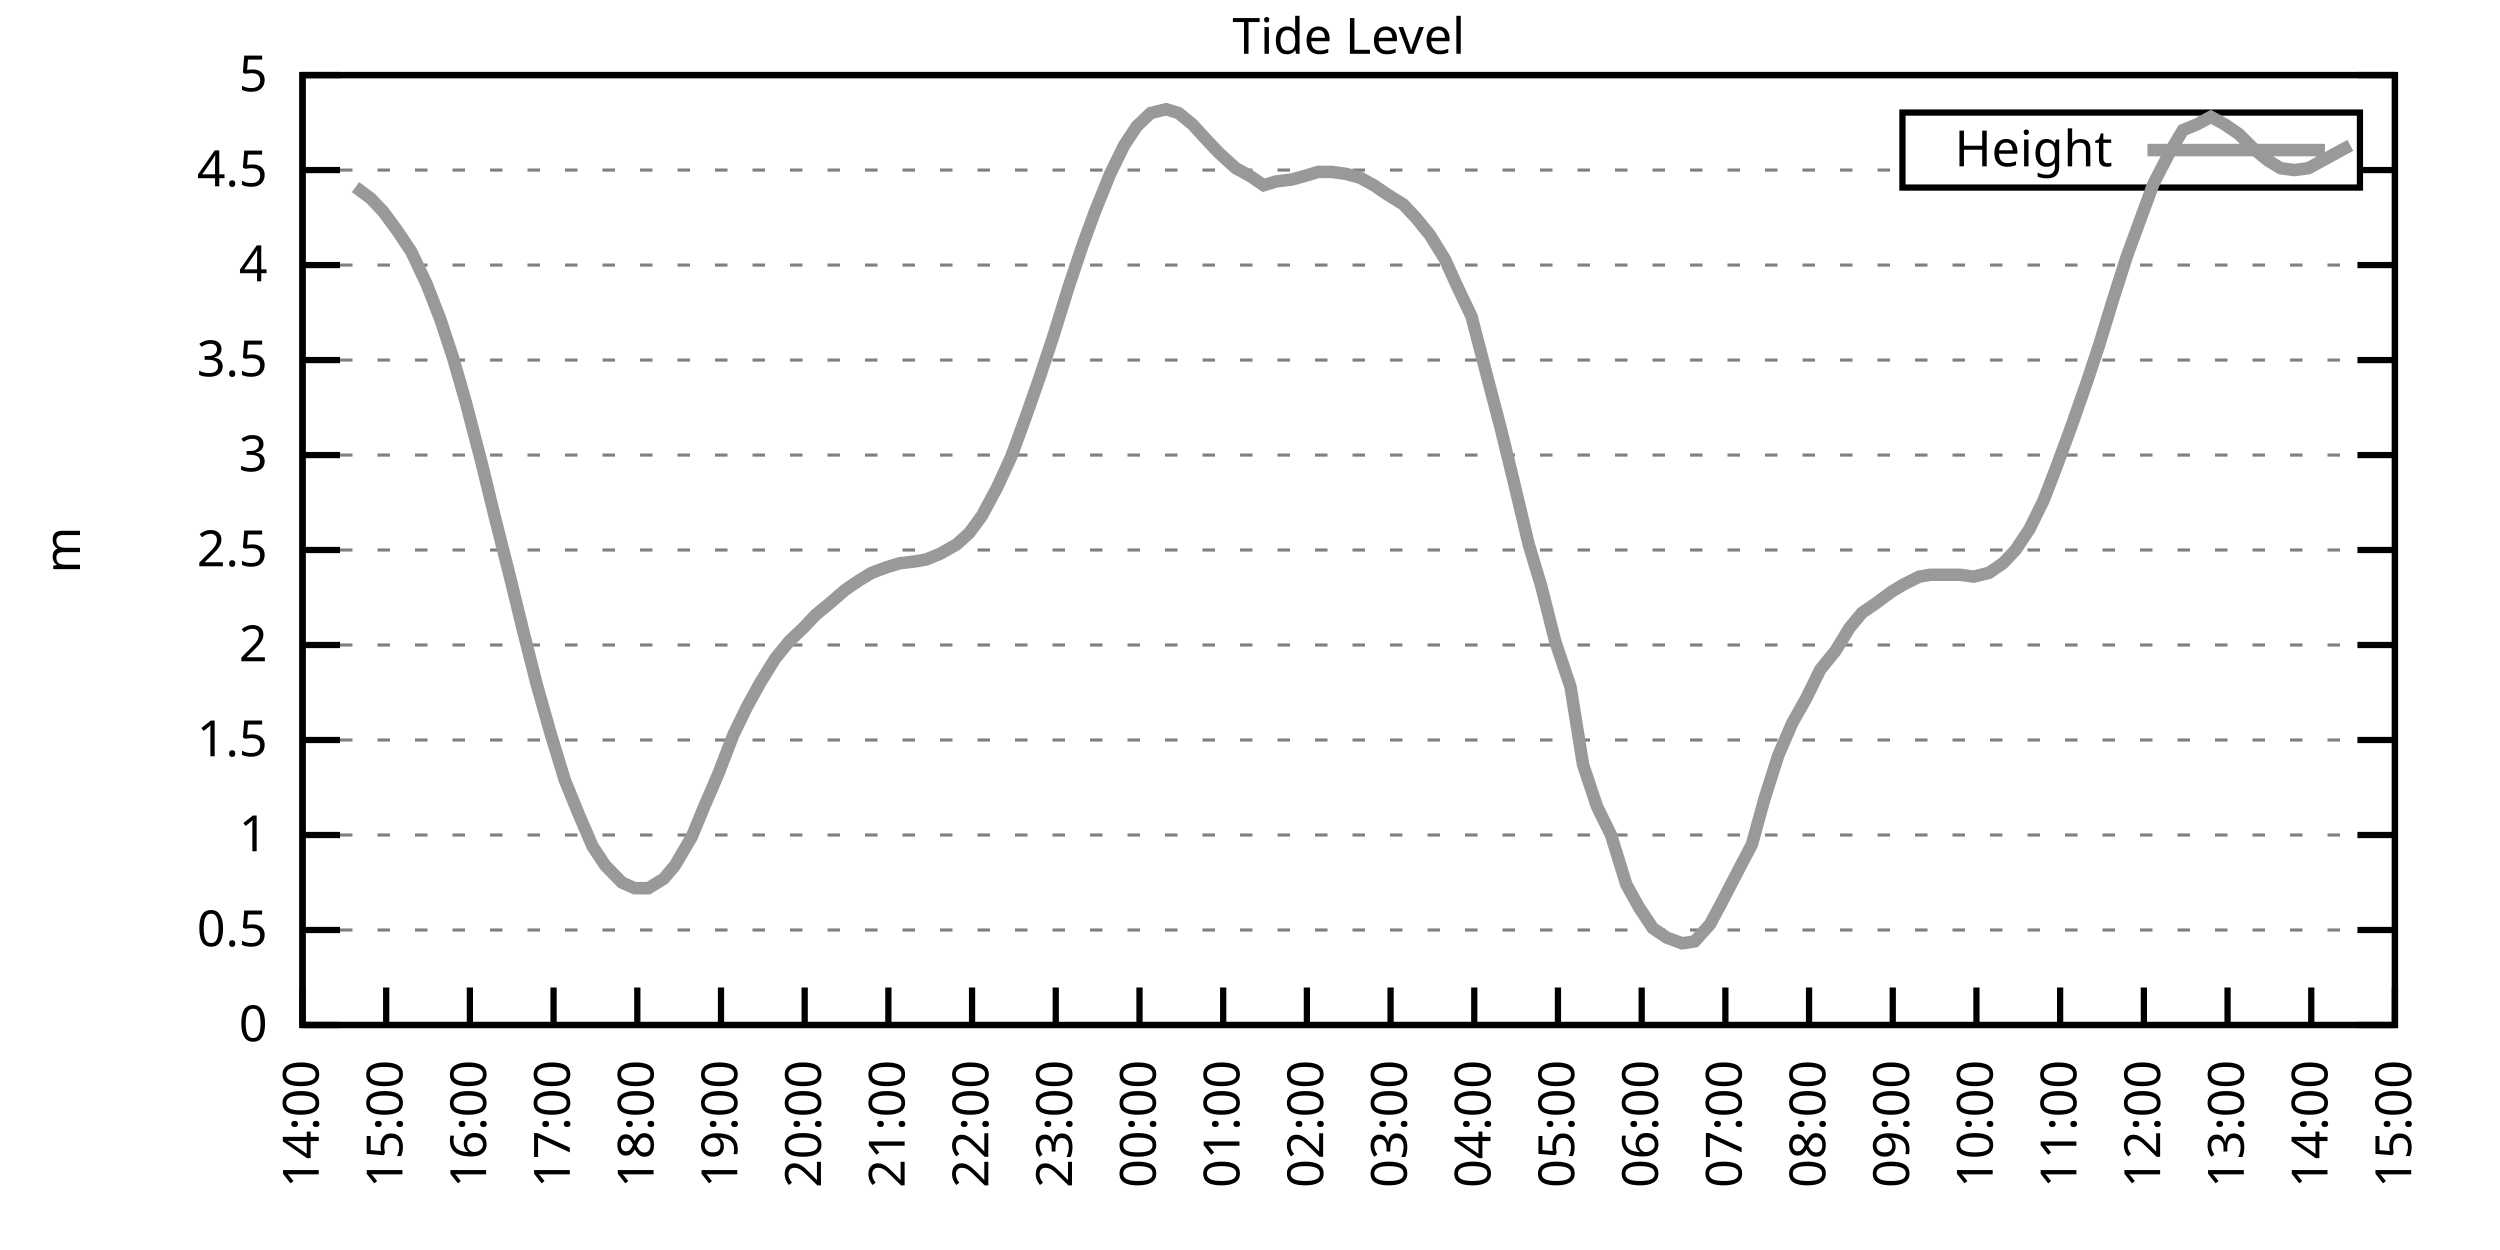
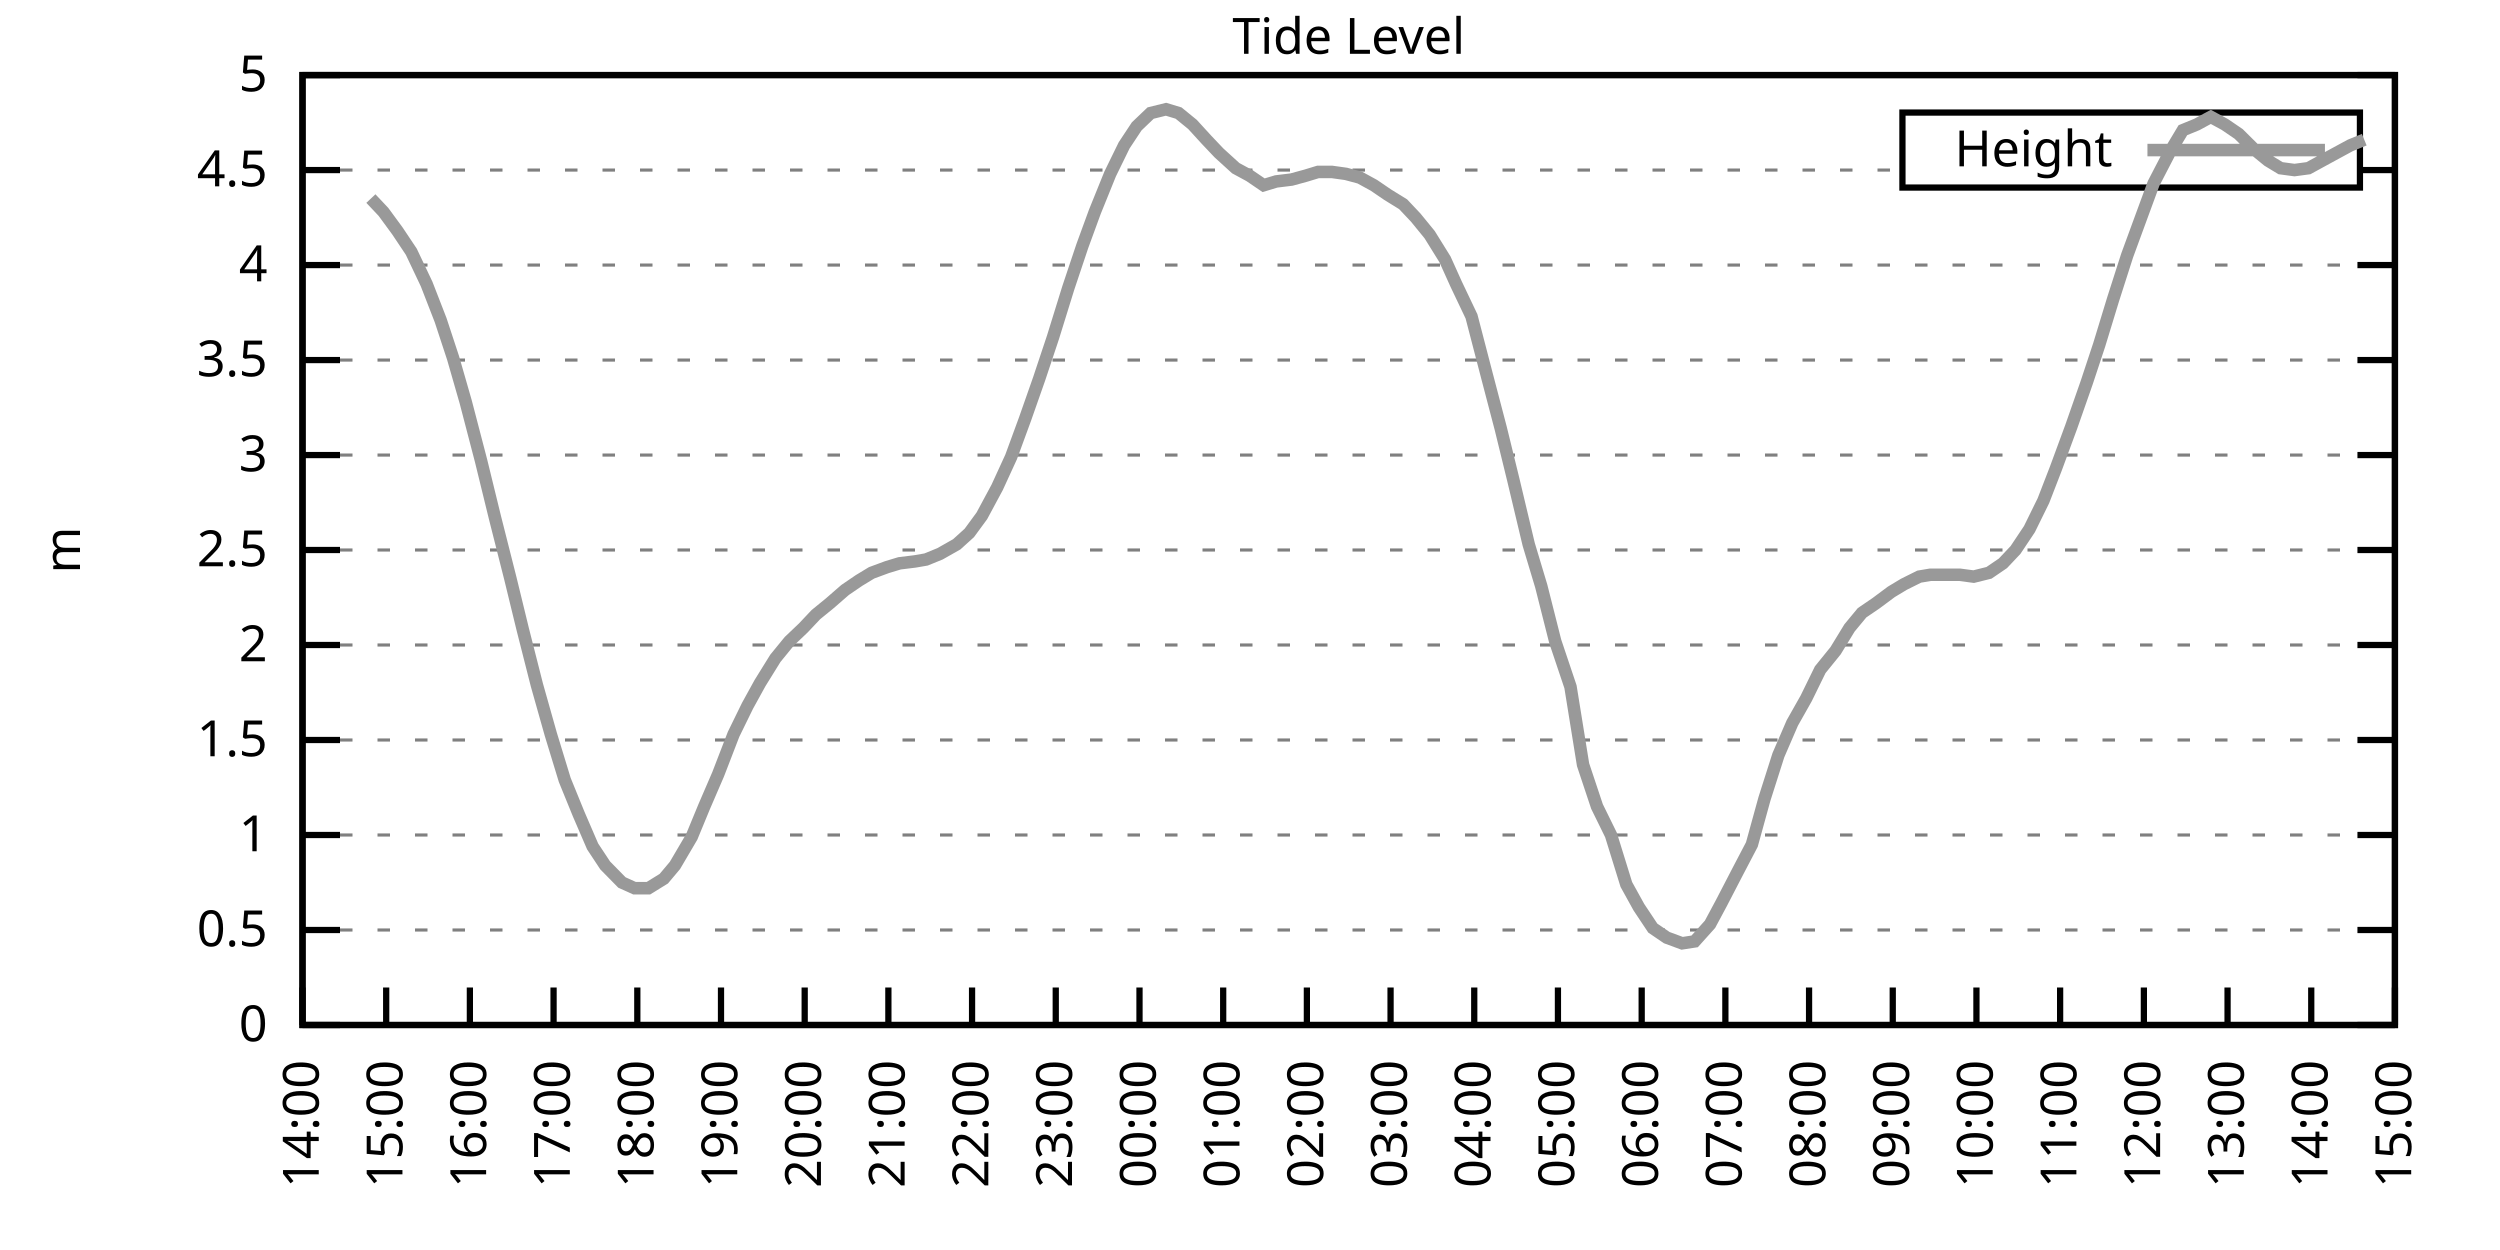
<svg xmlns="http://www.w3.org/2000/svg" xmlns:xlink="http://www.w3.org/1999/xlink" width="400" height="200" viewBox="0 0 400 200">
  <g id="gnuplot_canvas">
    <rect x="0" y="0" width="400" height="200" fill="none" />
    <defs>
      <circle id="gpDot" r="0.5" stroke-width="0.5" stroke="currentColor" />
      <path id="gpPt0" stroke-width="0.333" stroke="currentColor" d="M-1,0 h2 M0,-1 v2" />
      <path id="gpPt1" stroke-width="0.333" stroke="currentColor" d="M-1,-1 L1,1 M1,-1 L-1,1" />
      <path id="gpPt2" stroke-width="0.333" stroke="currentColor" d="M-1,0 L1,0 M0,-1 L0,1 M-1,-1 L1,1 M-1,1 L1,-1" />
      <rect id="gpPt3" stroke-width="0.333" stroke="currentColor" x="-1" y="-1" width="2" height="2" />
      <rect id="gpPt4" stroke-width="0.333" stroke="currentColor" fill="currentColor" x="-1" y="-1" width="2" height="2" />
      <circle id="gpPt5" stroke-width="0.333" stroke="currentColor" cx="0" cy="0" r="1" />
      <use xlink:href="#gpPt5" id="gpPt6" fill="currentColor" stroke="none" />
      <path id="gpPt7" stroke-width="0.333" stroke="currentColor" d="M0,-1.33 L-1.33,0.67 L1.33,0.67 z" />
      <use xlink:href="#gpPt7" id="gpPt8" fill="currentColor" stroke="none" />
      <use xlink:href="#gpPt7" id="gpPt9" stroke="currentColor" transform="rotate(180)" />
      <use xlink:href="#gpPt9" id="gpPt10" fill="currentColor" stroke="none" />
      <use xlink:href="#gpPt3" id="gpPt11" stroke="currentColor" transform="rotate(45)" />
      <use xlink:href="#gpPt11" id="gpPt12" fill="currentColor" stroke="none" />
      <path id="gpPt13" stroke-width="0.333" stroke="currentColor" d="M0,1.330 L1.265,0.411 L0.782,-1.067 L-0.782,-1.076 L-1.265,0.411 z" />
      <use xlink:href="#gpPt13" id="gpPt14" fill="currentColor" stroke="none" />
      <filter id="textbox" filterUnits="objectBoundingBox" x="0" y="0" height="1" width="1">
        <feFlood flood-color="white" flood-opacity="1" result="bgnd" />
        <feComposite in="SourceGraphic" in2="bgnd" operator="atop" />
      </filter>
      <filter id="greybox" filterUnits="objectBoundingBox" x="0" y="0" height="1" width="1">
        <feFlood flood-color="lightgrey" flood-opacity="1" result="grey" />
        <feComposite in="SourceGraphic" in2="grey" operator="atop" />
      </filter>
    </defs>
    <g fill="none" color="white" stroke="currentColor" stroke-width="1.00" stroke-linecap="butt" stroke-linejoin="miter">
</g>
    <g fill="none" color="black" stroke="currentColor" stroke-width="1.00" stroke-linecap="butt" stroke-linejoin="miter">
      <g stroke="none" shape-rendering="crispEdges">
        <polygon fill="rgb(255, 255, 255)" points="48.40,164.00 383.18,164.00 383.18,12.02 48.40,12.02 " />
      </g>
    </g>
    <g fill="none" color="black" stroke="currentColor" stroke-width="1.00" stroke-linecap="butt" stroke-linejoin="miter">
</g>
    <g fill="none" color="black" stroke="black" stroke-width="0.50" stroke-linecap="butt" stroke-linejoin="miter">
</g>
    <g fill="none" color="gray" stroke="currentColor" stroke-width="0.50" stroke-linecap="butt" stroke-linejoin="miter">
      <path stroke="gray" stroke-dasharray="2,4" class="gridline" d="M48.40,164.00 L383.19,164.00  " />
    </g>
    <g fill="none" color="gray" stroke="gray" stroke-width="1.00" stroke-linecap="butt" stroke-linejoin="miter">
</g>
    <g fill="none" color="black" stroke="currentColor" stroke-width="1.00" stroke-linecap="butt" stroke-linejoin="miter">
      <path stroke="black" d="M48.40,164.00 L54.40,164.00 M383.19,164.00 L377.19,164.00  " />
      <g transform="translate(42.80,166.60)" stroke="none" fill="black" font-family="Sans" font-size="8.00" text-anchor="end">
        <text>
          <tspan font-family="Sans"> 0</tspan>
        </text>
      </g>
    </g>
    <g fill="none" color="black" stroke="currentColor" stroke-width="1.00" stroke-linecap="butt" stroke-linejoin="miter">
</g>
    <g fill="none" color="black" stroke="black" stroke-width="0.50" stroke-linecap="butt" stroke-linejoin="miter">
</g>
    <g fill="none" color="gray" stroke="currentColor" stroke-width="0.50" stroke-linecap="butt" stroke-linejoin="miter">
      <path stroke="gray" stroke-dasharray="2,4" class="gridline" d="M48.40,148.80 L383.19,148.80  " />
    </g>
    <g fill="none" color="gray" stroke="gray" stroke-width="1.00" stroke-linecap="butt" stroke-linejoin="miter">
</g>
    <g fill="none" color="black" stroke="currentColor" stroke-width="1.00" stroke-linecap="butt" stroke-linejoin="miter">
      <path stroke="black" d="M48.40,148.80 L54.40,148.80 M383.19,148.80 L377.19,148.80  " />
      <g transform="translate(42.80,151.40)" stroke="none" fill="black" font-family="Sans" font-size="8.00" text-anchor="end">
        <text>
          <tspan font-family="Sans"> 0.5</tspan>
        </text>
      </g>
    </g>
    <g fill="none" color="black" stroke="currentColor" stroke-width="1.00" stroke-linecap="butt" stroke-linejoin="miter">
</g>
    <g fill="none" color="black" stroke="black" stroke-width="0.50" stroke-linecap="butt" stroke-linejoin="miter">
</g>
    <g fill="none" color="gray" stroke="currentColor" stroke-width="0.50" stroke-linecap="butt" stroke-linejoin="miter">
      <path stroke="gray" stroke-dasharray="2,4" class="gridline" d="M48.40,133.60 L383.19,133.60  " />
    </g>
    <g fill="none" color="gray" stroke="gray" stroke-width="1.00" stroke-linecap="butt" stroke-linejoin="miter">
</g>
    <g fill="none" color="black" stroke="currentColor" stroke-width="1.00" stroke-linecap="butt" stroke-linejoin="miter">
      <path stroke="black" d="M48.40,133.60 L54.40,133.60 M383.19,133.60 L377.19,133.60  " />
      <g transform="translate(42.80,136.20)" stroke="none" fill="black" font-family="Sans" font-size="8.00" text-anchor="end">
        <text>
          <tspan font-family="Sans"> 1</tspan>
        </text>
      </g>
    </g>
    <g fill="none" color="black" stroke="currentColor" stroke-width="1.00" stroke-linecap="butt" stroke-linejoin="miter">
</g>
    <g fill="none" color="black" stroke="black" stroke-width="0.50" stroke-linecap="butt" stroke-linejoin="miter">
</g>
    <g fill="none" color="gray" stroke="currentColor" stroke-width="0.50" stroke-linecap="butt" stroke-linejoin="miter">
      <path stroke="gray" stroke-dasharray="2,4" class="gridline" d="M48.40,118.40 L383.19,118.40  " />
    </g>
    <g fill="none" color="gray" stroke="gray" stroke-width="1.00" stroke-linecap="butt" stroke-linejoin="miter">
</g>
    <g fill="none" color="black" stroke="currentColor" stroke-width="1.00" stroke-linecap="butt" stroke-linejoin="miter">
      <path stroke="black" d="M48.40,118.40 L54.40,118.40 M383.19,118.40 L377.19,118.40  " />
      <g transform="translate(42.80,121.00)" stroke="none" fill="black" font-family="Sans" font-size="8.00" text-anchor="end">
        <text>
          <tspan font-family="Sans"> 1.5</tspan>
        </text>
      </g>
    </g>
    <g fill="none" color="black" stroke="currentColor" stroke-width="1.00" stroke-linecap="butt" stroke-linejoin="miter">
</g>
    <g fill="none" color="black" stroke="black" stroke-width="0.50" stroke-linecap="butt" stroke-linejoin="miter">
</g>
    <g fill="none" color="gray" stroke="currentColor" stroke-width="0.50" stroke-linecap="butt" stroke-linejoin="miter">
      <path stroke="gray" stroke-dasharray="2,4" class="gridline" d="M48.40,103.20 L383.19,103.20  " />
    </g>
    <g fill="none" color="gray" stroke="gray" stroke-width="1.00" stroke-linecap="butt" stroke-linejoin="miter">
</g>
    <g fill="none" color="black" stroke="currentColor" stroke-width="1.00" stroke-linecap="butt" stroke-linejoin="miter">
      <path stroke="black" d="M48.40,103.20 L54.40,103.20 M383.19,103.20 L377.19,103.20  " />
      <g transform="translate(42.80,105.80)" stroke="none" fill="black" font-family="Sans" font-size="8.00" text-anchor="end">
        <text>
          <tspan font-family="Sans"> 2</tspan>
        </text>
      </g>
    </g>
    <g fill="none" color="black" stroke="currentColor" stroke-width="1.00" stroke-linecap="butt" stroke-linejoin="miter">
</g>
    <g fill="none" color="black" stroke="black" stroke-width="0.50" stroke-linecap="butt" stroke-linejoin="miter">
</g>
    <g fill="none" color="gray" stroke="currentColor" stroke-width="0.50" stroke-linecap="butt" stroke-linejoin="miter">
      <path stroke="gray" stroke-dasharray="2,4" class="gridline" d="M48.40,88.00 L383.19,88.00  " />
    </g>
    <g fill="none" color="gray" stroke="gray" stroke-width="1.00" stroke-linecap="butt" stroke-linejoin="miter">
</g>
    <g fill="none" color="black" stroke="currentColor" stroke-width="1.00" stroke-linecap="butt" stroke-linejoin="miter">
      <path stroke="black" d="M48.40,88.00 L54.40,88.00 M383.19,88.00 L377.19,88.00  " />
      <g transform="translate(42.80,90.60)" stroke="none" fill="black" font-family="Sans" font-size="8.00" text-anchor="end">
        <text>
          <tspan font-family="Sans"> 2.5</tspan>
        </text>
      </g>
    </g>
    <g fill="none" color="black" stroke="currentColor" stroke-width="1.00" stroke-linecap="butt" stroke-linejoin="miter">
</g>
    <g fill="none" color="black" stroke="black" stroke-width="0.50" stroke-linecap="butt" stroke-linejoin="miter">
</g>
    <g fill="none" color="gray" stroke="currentColor" stroke-width="0.50" stroke-linecap="butt" stroke-linejoin="miter">
      <path stroke="gray" stroke-dasharray="2,4" class="gridline" d="M48.40,72.81 L383.19,72.81  " />
    </g>
    <g fill="none" color="gray" stroke="gray" stroke-width="1.00" stroke-linecap="butt" stroke-linejoin="miter">
</g>
    <g fill="none" color="black" stroke="currentColor" stroke-width="1.00" stroke-linecap="butt" stroke-linejoin="miter">
      <path stroke="black" d="M48.40,72.81 L54.40,72.81 M383.19,72.81 L377.19,72.81  " />
      <g transform="translate(42.80,75.41)" stroke="none" fill="black" font-family="Sans" font-size="8.00" text-anchor="end">
        <text>
          <tspan font-family="Sans"> 3</tspan>
        </text>
      </g>
    </g>
    <g fill="none" color="black" stroke="currentColor" stroke-width="1.00" stroke-linecap="butt" stroke-linejoin="miter">
</g>
    <g fill="none" color="black" stroke="black" stroke-width="0.50" stroke-linecap="butt" stroke-linejoin="miter">
</g>
    <g fill="none" color="gray" stroke="currentColor" stroke-width="0.50" stroke-linecap="butt" stroke-linejoin="miter">
      <path stroke="gray" stroke-dasharray="2,4" class="gridline" d="M48.40,57.61 L383.19,57.61  " />
    </g>
    <g fill="none" color="gray" stroke="gray" stroke-width="1.00" stroke-linecap="butt" stroke-linejoin="miter">
</g>
    <g fill="none" color="black" stroke="currentColor" stroke-width="1.00" stroke-linecap="butt" stroke-linejoin="miter">
      <path stroke="black" d="M48.40,57.61 L54.40,57.61 M383.19,57.61 L377.19,57.61  " />
      <g transform="translate(42.80,60.21)" stroke="none" fill="black" font-family="Sans" font-size="8.00" text-anchor="end">
        <text>
          <tspan font-family="Sans"> 3.5</tspan>
        </text>
      </g>
    </g>
    <g fill="none" color="black" stroke="currentColor" stroke-width="1.00" stroke-linecap="butt" stroke-linejoin="miter">
</g>
    <g fill="none" color="black" stroke="black" stroke-width="0.50" stroke-linecap="butt" stroke-linejoin="miter">
</g>
    <g fill="none" color="gray" stroke="currentColor" stroke-width="0.50" stroke-linecap="butt" stroke-linejoin="miter">
      <path stroke="gray" stroke-dasharray="2,4" class="gridline" d="M48.40,42.41 L383.19,42.41  " />
    </g>
    <g fill="none" color="gray" stroke="gray" stroke-width="1.00" stroke-linecap="butt" stroke-linejoin="miter">
</g>
    <g fill="none" color="black" stroke="currentColor" stroke-width="1.00" stroke-linecap="butt" stroke-linejoin="miter">
      <path stroke="black" d="M48.40,42.41 L54.40,42.41 M383.19,42.41 L377.19,42.41  " />
      <g transform="translate(42.80,45.01)" stroke="none" fill="black" font-family="Sans" font-size="8.00" text-anchor="end">
        <text>
          <tspan font-family="Sans"> 4</tspan>
        </text>
      </g>
    </g>
    <g fill="none" color="black" stroke="currentColor" stroke-width="1.00" stroke-linecap="butt" stroke-linejoin="miter">
</g>
    <g fill="none" color="black" stroke="black" stroke-width="0.50" stroke-linecap="butt" stroke-linejoin="miter">
</g>
    <g fill="none" color="gray" stroke="currentColor" stroke-width="0.50" stroke-linecap="butt" stroke-linejoin="miter">
      <path stroke="gray" stroke-dasharray="2,4" class="gridline" d="M48.40,27.21 L304.39,27.21 M377.59,27.21 L383.19,27.21  " />
    </g>
    <g fill="none" color="gray" stroke="gray" stroke-width="1.00" stroke-linecap="butt" stroke-linejoin="miter">
</g>
    <g fill="none" color="black" stroke="currentColor" stroke-width="1.00" stroke-linecap="butt" stroke-linejoin="miter">
      <path stroke="black" d="M48.40,27.21 L54.40,27.21 M383.19,27.21 L377.19,27.21  " />
      <g transform="translate(42.80,29.81)" stroke="none" fill="black" font-family="Sans" font-size="8.00" text-anchor="end">
        <text>
          <tspan font-family="Sans"> 4.5</tspan>
        </text>
      </g>
    </g>
    <g fill="none" color="black" stroke="currentColor" stroke-width="1.00" stroke-linecap="butt" stroke-linejoin="miter">
</g>
    <g fill="none" color="black" stroke="black" stroke-width="0.50" stroke-linecap="butt" stroke-linejoin="miter">
</g>
    <g fill="none" color="gray" stroke="currentColor" stroke-width="0.50" stroke-linecap="butt" stroke-linejoin="miter">
      <path stroke="gray" stroke-dasharray="2,4" class="gridline" d="M48.40,12.01 L383.19,12.01  " />
    </g>
    <g fill="none" color="gray" stroke="gray" stroke-width="1.00" stroke-linecap="butt" stroke-linejoin="miter">
</g>
    <g fill="none" color="black" stroke="currentColor" stroke-width="1.00" stroke-linecap="butt" stroke-linejoin="miter">
      <path stroke="black" d="M48.40,12.01 L54.40,12.01 M383.19,12.01 L377.19,12.01  " />
      <g transform="translate(42.80,14.61)" stroke="none" fill="black" font-family="Sans" font-size="8.00" text-anchor="end">
        <text>
          <tspan font-family="Sans"> 5</tspan>
        </text>
      </g>
    </g>
    <g fill="none" color="black" stroke="currentColor" stroke-width="1.00" stroke-linecap="butt" stroke-linejoin="miter">
      <path stroke="black" d="M48.40,164.00 L48.40,158.00  " />
      <g transform="translate(51.00,169.60) rotate(270.00)" stroke="none" fill="black" font-family="Sans" font-size="8.00" text-anchor="end">
        <text>
          <tspan font-family="Sans">14:00</tspan>
        </text>
      </g>
    </g>
    <g fill="none" color="black" stroke="currentColor" stroke-width="1.00" stroke-linecap="butt" stroke-linejoin="miter">
      <path stroke="black" d="M61.79,164.00 L61.79,158.00  " />
      <g transform="translate(64.39,169.60) rotate(270.00)" stroke="none" fill="black" font-family="Sans" font-size="8.00" text-anchor="end">
        <text>
          <tspan font-family="Sans">15:00</tspan>
        </text>
      </g>
    </g>
    <g fill="none" color="black" stroke="currentColor" stroke-width="1.00" stroke-linecap="butt" stroke-linejoin="miter">
      <path stroke="black" d="M75.18,164.00 L75.18,158.00  " />
      <g transform="translate(77.78,169.60) rotate(270.00)" stroke="none" fill="black" font-family="Sans" font-size="8.00" text-anchor="end">
        <text>
          <tspan font-family="Sans">16:00</tspan>
        </text>
      </g>
    </g>
    <g fill="none" color="black" stroke="currentColor" stroke-width="1.00" stroke-linecap="butt" stroke-linejoin="miter">
      <path stroke="black" d="M88.57,164.00 L88.57,158.00  " />
      <g transform="translate(91.17,169.60) rotate(270.00)" stroke="none" fill="black" font-family="Sans" font-size="8.00" text-anchor="end">
        <text>
          <tspan font-family="Sans">17:00</tspan>
        </text>
      </g>
    </g>
    <g fill="none" color="black" stroke="currentColor" stroke-width="1.00" stroke-linecap="butt" stroke-linejoin="miter">
      <path stroke="black" d="M101.97,164.00 L101.97,158.00  " />
      <g transform="translate(104.57,169.60) rotate(270.00)" stroke="none" fill="black" font-family="Sans" font-size="8.00" text-anchor="end">
        <text>
          <tspan font-family="Sans">18:00</tspan>
        </text>
      </g>
    </g>
    <g fill="none" color="black" stroke="currentColor" stroke-width="1.00" stroke-linecap="butt" stroke-linejoin="miter">
      <path stroke="black" d="M115.36,164.00 L115.36,158.00  " />
      <g transform="translate(117.96,169.60) rotate(270.00)" stroke="none" fill="black" font-family="Sans" font-size="8.00" text-anchor="end">
        <text>
          <tspan font-family="Sans">19:00</tspan>
        </text>
      </g>
    </g>
    <g fill="none" color="black" stroke="currentColor" stroke-width="1.00" stroke-linecap="butt" stroke-linejoin="miter">
      <path stroke="black" d="M128.75,164.00 L128.75,158.00  " />
      <g transform="translate(131.35,169.60) rotate(270.00)" stroke="none" fill="black" font-family="Sans" font-size="8.00" text-anchor="end">
        <text>
          <tspan font-family="Sans">20:00</tspan>
        </text>
      </g>
    </g>
    <g fill="none" color="black" stroke="currentColor" stroke-width="1.00" stroke-linecap="butt" stroke-linejoin="miter">
      <path stroke="black" d="M142.14,164.00 L142.14,158.00  " />
      <g transform="translate(144.74,169.60) rotate(270.00)" stroke="none" fill="black" font-family="Sans" font-size="8.00" text-anchor="end">
        <text>
          <tspan font-family="Sans">21:00</tspan>
        </text>
      </g>
    </g>
    <g fill="none" color="black" stroke="currentColor" stroke-width="1.00" stroke-linecap="butt" stroke-linejoin="miter">
      <path stroke="black" d="M155.53,164.00 L155.53,158.00  " />
      <g transform="translate(158.13,169.60) rotate(270.00)" stroke="none" fill="black" font-family="Sans" font-size="8.00" text-anchor="end">
        <text>
          <tspan font-family="Sans">22:00</tspan>
        </text>
      </g>
    </g>
    <g fill="none" color="black" stroke="currentColor" stroke-width="1.00" stroke-linecap="butt" stroke-linejoin="miter">
      <path stroke="black" d="M168.92,164.00 L168.92,158.00  " />
      <g transform="translate(171.52,169.60) rotate(270.00)" stroke="none" fill="black" font-family="Sans" font-size="8.00" text-anchor="end">
        <text>
          <tspan font-family="Sans">23:00</tspan>
        </text>
      </g>
    </g>
    <g fill="none" color="black" stroke="currentColor" stroke-width="1.00" stroke-linecap="butt" stroke-linejoin="miter">
      <path stroke="black" d="M182.32,164.00 L182.32,158.00  " />
      <g transform="translate(184.92,169.60) rotate(270.00)" stroke="none" fill="black" font-family="Sans" font-size="8.00" text-anchor="end">
        <text>
          <tspan font-family="Sans">00:00</tspan>
        </text>
      </g>
    </g>
    <g fill="none" color="black" stroke="currentColor" stroke-width="1.00" stroke-linecap="butt" stroke-linejoin="miter">
      <path stroke="black" d="M195.71,164.00 L195.71,158.00  " />
      <g transform="translate(198.31,169.60) rotate(270.00)" stroke="none" fill="black" font-family="Sans" font-size="8.00" text-anchor="end">
        <text>
          <tspan font-family="Sans">01:00</tspan>
        </text>
      </g>
    </g>
    <g fill="none" color="black" stroke="currentColor" stroke-width="1.00" stroke-linecap="butt" stroke-linejoin="miter">
      <path stroke="black" d="M209.10,164.00 L209.10,158.00  " />
      <g transform="translate(211.70,169.60) rotate(270.00)" stroke="none" fill="black" font-family="Sans" font-size="8.00" text-anchor="end">
        <text>
          <tspan font-family="Sans">02:00</tspan>
        </text>
      </g>
    </g>
    <g fill="none" color="black" stroke="currentColor" stroke-width="1.00" stroke-linecap="butt" stroke-linejoin="miter">
      <path stroke="black" d="M222.49,164.00 L222.49,158.00  " />
      <g transform="translate(225.09,169.60) rotate(270.00)" stroke="none" fill="black" font-family="Sans" font-size="8.00" text-anchor="end">
        <text>
          <tspan font-family="Sans">03:00</tspan>
        </text>
      </g>
    </g>
    <g fill="none" color="black" stroke="currentColor" stroke-width="1.00" stroke-linecap="butt" stroke-linejoin="miter">
      <path stroke="black" d="M235.88,164.00 L235.88,158.00  " />
      <g transform="translate(238.48,169.60) rotate(270.00)" stroke="none" fill="black" font-family="Sans" font-size="8.00" text-anchor="end">
        <text>
          <tspan font-family="Sans">04:00</tspan>
        </text>
      </g>
    </g>
    <g fill="none" color="black" stroke="currentColor" stroke-width="1.00" stroke-linecap="butt" stroke-linejoin="miter">
      <path stroke="black" d="M249.27,164.00 L249.27,158.00  " />
      <g transform="translate(251.87,169.60) rotate(270.00)" stroke="none" fill="black" font-family="Sans" font-size="8.00" text-anchor="end">
        <text>
          <tspan font-family="Sans">05:00</tspan>
        </text>
      </g>
    </g>
    <g fill="none" color="black" stroke="currentColor" stroke-width="1.00" stroke-linecap="butt" stroke-linejoin="miter">
      <path stroke="black" d="M262.67,164.00 L262.67,158.00  " />
      <g transform="translate(265.27,169.60) rotate(270.00)" stroke="none" fill="black" font-family="Sans" font-size="8.00" text-anchor="end">
        <text>
          <tspan font-family="Sans">06:00</tspan>
        </text>
      </g>
    </g>
    <g fill="none" color="black" stroke="currentColor" stroke-width="1.00" stroke-linecap="butt" stroke-linejoin="miter">
      <path stroke="black" d="M276.06,164.00 L276.06,158.00  " />
      <g transform="translate(278.66,169.60) rotate(270.00)" stroke="none" fill="black" font-family="Sans" font-size="8.00" text-anchor="end">
        <text>
          <tspan font-family="Sans">07:00</tspan>
        </text>
      </g>
    </g>
    <g fill="none" color="black" stroke="currentColor" stroke-width="1.00" stroke-linecap="butt" stroke-linejoin="miter">
      <path stroke="black" d="M289.45,164.00 L289.45,158.00  " />
      <g transform="translate(292.05,169.60) rotate(270.00)" stroke="none" fill="black" font-family="Sans" font-size="8.00" text-anchor="end">
        <text>
          <tspan font-family="Sans">08:00</tspan>
        </text>
      </g>
    </g>
    <g fill="none" color="black" stroke="currentColor" stroke-width="1.00" stroke-linecap="butt" stroke-linejoin="miter">
      <path stroke="black" d="M302.84,164.00 L302.84,158.00  " />
      <g transform="translate(305.44,169.60) rotate(270.00)" stroke="none" fill="black" font-family="Sans" font-size="8.00" text-anchor="end">
        <text>
          <tspan font-family="Sans">09:00</tspan>
        </text>
      </g>
    </g>
    <g fill="none" color="black" stroke="currentColor" stroke-width="1.00" stroke-linecap="butt" stroke-linejoin="miter">
      <path stroke="black" d="M316.23,164.00 L316.23,158.00  " />
      <g transform="translate(318.83,169.60) rotate(270.00)" stroke="none" fill="black" font-family="Sans" font-size="8.00" text-anchor="end">
        <text>
          <tspan font-family="Sans">10:00</tspan>
        </text>
      </g>
    </g>
    <g fill="none" color="black" stroke="currentColor" stroke-width="1.00" stroke-linecap="butt" stroke-linejoin="miter">
      <path stroke="black" d="M329.62,164.00 L329.62,158.00  " />
      <g transform="translate(332.22,169.60) rotate(270.00)" stroke="none" fill="black" font-family="Sans" font-size="8.00" text-anchor="end">
        <text>
          <tspan font-family="Sans">11:00</tspan>
        </text>
      </g>
    </g>
    <g fill="none" color="black" stroke="currentColor" stroke-width="1.00" stroke-linecap="butt" stroke-linejoin="miter">
      <path stroke="black" d="M343.02,164.00 L343.02,158.00  " />
      <g transform="translate(345.62,169.60) rotate(270.00)" stroke="none" fill="black" font-family="Sans" font-size="8.00" text-anchor="end">
        <text>
          <tspan font-family="Sans">12:00</tspan>
        </text>
      </g>
    </g>
    <g fill="none" color="black" stroke="currentColor" stroke-width="1.00" stroke-linecap="butt" stroke-linejoin="miter">
      <path stroke="black" d="M356.41,164.00 L356.41,158.00  " />
      <g transform="translate(359.01,169.60) rotate(270.00)" stroke="none" fill="black" font-family="Sans" font-size="8.00" text-anchor="end">
        <text>
          <tspan font-family="Sans">13:00</tspan>
        </text>
      </g>
    </g>
    <g fill="none" color="black" stroke="currentColor" stroke-width="1.00" stroke-linecap="butt" stroke-linejoin="miter">
      <path stroke="black" d="M369.80,164.00 L369.80,158.00  " />
      <g transform="translate(372.40,169.60) rotate(270.00)" stroke="none" fill="black" font-family="Sans" font-size="8.00" text-anchor="end">
        <text>
          <tspan font-family="Sans">14:00</tspan>
        </text>
      </g>
    </g>
    <g fill="none" color="black" stroke="currentColor" stroke-width="1.00" stroke-linecap="butt" stroke-linejoin="miter">
      <path stroke="black" d="M383.19,164.00 L383.19,158.00  " />
      <g transform="translate(385.79,169.60) rotate(270.00)" stroke="none" fill="black" font-family="Sans" font-size="8.00" text-anchor="end">
        <text>
          <tspan font-family="Sans">15:00</tspan>
        </text>
      </g>
    </g>
    <g fill="none" color="black" stroke="currentColor" stroke-width="1.00" stroke-linecap="butt" stroke-linejoin="miter">
</g>
    <g fill="none" color="black" stroke="currentColor" stroke-width="1.00" stroke-linecap="butt" stroke-linejoin="miter">
      <path stroke="black" d="M48.40,12.01 L48.40,164.00 L383.19,164.00 L383.19,12.01 L48.40,12.01 Z  " />
    </g>
    <g fill="none" color="black" stroke="currentColor" stroke-width="1.00" stroke-linecap="butt" stroke-linejoin="miter">
</g>
    <g fill="none" color="black" stroke="currentColor" stroke-width="1.00" stroke-linecap="butt" stroke-linejoin="miter">
      <path stroke="black" d="M304.39,30.01 L304.39,18.01 L377.59,18.01 L377.59,30.01 L304.39,30.01 Z  " />
    </g>
    <g id="Tide_level_plot_1">
      <g fill="none" color="white" stroke="black" stroke-width="2.00" stroke-linecap="butt" stroke-linejoin="miter">
</g>
      <g fill="none" color="black" stroke="currentColor" stroke-width="2.00" stroke-linecap="butt" stroke-linejoin="miter">
        <g transform="translate(337.99,26.61)" stroke="none" fill="black" font-family="Sans" font-size="8.00" text-anchor="end">
          <text>
            <tspan font-family="Sans">Height</tspan>
          </text>
        </g>
      </g>
      <g fill="none" color="black" stroke="currentColor" stroke-width="2.00" stroke-linecap="butt" stroke-linejoin="miter">
-         <path stroke="rgb(153, 153, 153)" d="M343.59,24.01 L371.99,24.01 M56.88,29.94 L59.34,31.77 L61.35,33.90 L63.58,36.94 L65.81,40.28 L68.26,45.45   L70.50,51.22 L72.50,57.30 L74.51,64.29 L76.97,73.72 L79.20,82.84 L81.66,92.56 L83.66,100.77 L85.90,109.59   L88.13,117.49 L90.36,124.79 L92.59,130.26 L94.82,135.43 L96.83,138.47 L99.51,141.20 L101.52,142.11 L103.75,142.11   L106.21,140.59 L107.99,138.47 L110.67,133.91 L112.68,129.04 L114.91,123.87 L117.37,117.49 L119.60,112.93 L121.61,109.28   L124.06,105.33 L126.29,102.60 L128.53,100.47 L130.54,98.34 L132.77,96.52 L135.22,94.39 L137.45,92.87 L139.46,91.65   L141.92,90.74 L143.93,90.13 L146.38,89.83 L148.17,89.52 L150.40,88.61 L153.08,87.09 L155.09,85.27 L157.10,82.53   L159.55,77.97 L161.78,73.11 L164.01,67.03 L166.25,60.65 L168.48,53.96 L170.93,46.06 L173.17,39.37 L175.17,33.90   L177.63,27.82 L179.86,23.26 L181.87,20.22 L184.10,18.09 L186.56,17.48 L188.57,18.09 L190.80,19.91 L193.03,22.35   L195.04,24.47 L197.72,26.91 L199.95,28.12 L202.18,29.64 L204.19,29.03 L206.64,28.73 L208.88,28.12 L210.88,27.51   L213.12,27.51 L215.35,27.82 L217.58,28.42 L219.81,29.64 L222.04,31.16 L224.50,32.68 L226.51,34.81 L228.74,37.54   L231.20,41.50 L232.98,45.45 L235.44,50.62 L237.89,60.04 L240.12,68.55 L242.13,76.76 L244.59,87.09 L246.60,93.78   L248.83,102.60 L251.28,109.89 L253.29,122.35 L255.52,129.04 L257.76,133.60 L260.21,141.51 L262.22,145.15 L264.45,148.50   L266.68,150.02 L269.14,150.93 L271.15,150.62 L273.60,147.89 L275.39,144.55 L278.07,139.38 L280.30,135.12 L282.31,127.83   L284.54,120.83 L286.77,115.67 L289.00,111.72 L291.23,107.16 L293.69,104.12 L295.92,100.47 L297.93,98.04 L300.16,96.52   L302.62,94.69 L304.63,93.48 L307.08,92.26 L308.87,91.96 L311.32,91.96 L313.55,91.96 L315.79,92.26 L318.24,91.65   L320.47,90.13 L322.48,88.00 L324.71,84.66 L326.95,80.10 L328.95,74.93 L331.41,68.25 L333.86,61.25 L335.87,55.18   L338.10,47.88 L340.34,40.89 L342.57,34.81 L344.58,29.34 L347.26,24.17 L349.26,20.83 L351.50,19.91 L353.73,18.70   L355.96,19.91 L358.19,21.43 L360.65,23.87 L362.88,25.69 L364.89,26.91 L367.12,27.21 L369.35,26.91 L371.58,25.69   L373.82,24.47 L376.05,23.26  " />
+         <path stroke="rgb(153, 153, 153)" d="M343.59,24.01 L371.99,24.01 M59.34,31.77 L61.35,33.90 L63.58,36.94 L65.81,40.28 L68.26,45.45 L70.50,51.22   L72.50,57.30 L74.51,64.29 L76.97,73.72 L79.20,82.84 L81.66,92.56 L83.66,100.77 L85.90,109.59 L88.13,117.49   L90.36,124.79 L92.59,130.26 L94.82,135.43 L96.83,138.47 L99.51,141.20 L101.52,142.11 L103.75,142.11 L106.21,140.59   L107.99,138.47 L110.67,133.91 L112.68,129.04 L114.91,123.87 L117.37,117.49 L119.60,112.93 L121.61,109.28 L124.06,105.33   L126.29,102.60 L128.53,100.47 L130.54,98.34 L132.77,96.52 L135.22,94.39 L137.45,92.87 L139.46,91.65 L141.92,90.74   L143.93,90.13 L146.38,89.83 L148.17,89.52 L150.40,88.61 L153.08,87.09 L155.09,85.27 L157.10,82.53 L159.55,77.97   L161.78,73.11 L164.01,67.03 L166.25,60.65 L168.48,53.96 L170.93,46.06 L173.17,39.37 L175.17,33.90 L177.63,27.82   L179.86,23.26 L181.87,20.22 L184.10,18.09 L186.56,17.48 L188.57,18.09 L190.80,19.91 L193.03,22.35 L195.04,24.47   L197.72,26.91 L199.95,28.12 L202.18,29.64 L204.19,29.03 L206.64,28.73 L208.88,28.12 L210.88,27.51 L213.12,27.51   L215.35,27.82 L217.58,28.42 L219.81,29.64 L222.04,31.16 L224.50,32.68 L226.51,34.81 L228.74,37.54 L231.20,41.50   L232.98,45.45 L235.44,50.62 L237.89,60.04 L240.12,68.55 L242.13,76.76 L244.59,87.09 L246.60,93.78 L248.83,102.60   L251.28,109.89 L253.29,122.35 L255.52,129.04 L257.76,133.60 L260.21,141.51 L262.22,145.15 L264.45,148.50 L266.68,150.02   L269.14,150.93 L271.15,150.62 L273.60,147.89 L275.39,144.55 L278.07,139.38 L280.30,135.12 L282.31,127.83 L284.54,120.83   L286.77,115.67 L289.00,111.72 L291.23,107.16 L293.69,104.12 L295.92,100.47 L297.93,98.04 L300.16,96.52 L302.62,94.69   L304.63,93.48 L307.08,92.26 L308.87,91.96 L311.32,91.96 L313.55,91.96 L315.79,92.26 L318.24,91.65 L320.47,90.13   L322.48,88.00 L324.71,84.66 L326.95,80.10 L328.95,74.93 L331.41,68.25 L333.86,61.25 L335.87,55.18 L338.10,47.88   L340.34,40.89 L342.57,34.81 L344.58,29.34 L347.26,24.17 L349.26,20.83 L351.50,19.91 L353.73,18.70 L355.96,19.91   L358.19,21.43 L360.65,23.87 L362.88,25.69 L364.89,26.91 L367.12,27.21 L369.35,26.91 L371.58,25.69 L373.82,24.47   L376.05,23.26 L378.28,22.35  " />
      </g>
    </g>
    <g fill="none" color="black" stroke="currentColor" stroke-width="2.00" stroke-linecap="butt" stroke-linejoin="miter">
</g>
    <g fill="none" color="black" stroke="black" stroke-width="1.00" stroke-linecap="butt" stroke-linejoin="miter">
</g>
    <g fill="none" color="black" stroke="currentColor" stroke-width="1.00" stroke-linecap="butt" stroke-linejoin="miter">
      <path stroke="black" d="M48.40,12.01 L48.40,164.00 L383.19,164.00 L383.19,12.01 L48.40,12.01 Z  " />
      <g transform="translate(12.80,88.01) rotate(270.00)" stroke="none" fill="black" font-family="Sans" font-size="8.00" text-anchor="middle">
        <text>
          <tspan font-family="Sans">m</tspan>
        </text>
      </g>
    </g>
    <g fill="none" color="black" stroke="currentColor" stroke-width="1.00" stroke-linecap="butt" stroke-linejoin="miter">
</g>
    <g fill="none" color="black" stroke="currentColor" stroke-width="1.00" stroke-linecap="butt" stroke-linejoin="miter">
      <g transform="translate(215.79,8.61)" stroke="none" fill="black" font-family="Sans" font-size="8.00" text-anchor="middle">
        <text>
          <tspan font-family="Sans">Tide Level</tspan>
        </text>
      </g>
    </g>
    <g fill="none" color="black" stroke="currentColor" stroke-width="1.00" stroke-linecap="butt" stroke-linejoin="miter">
</g>
  </g>
</svg>
